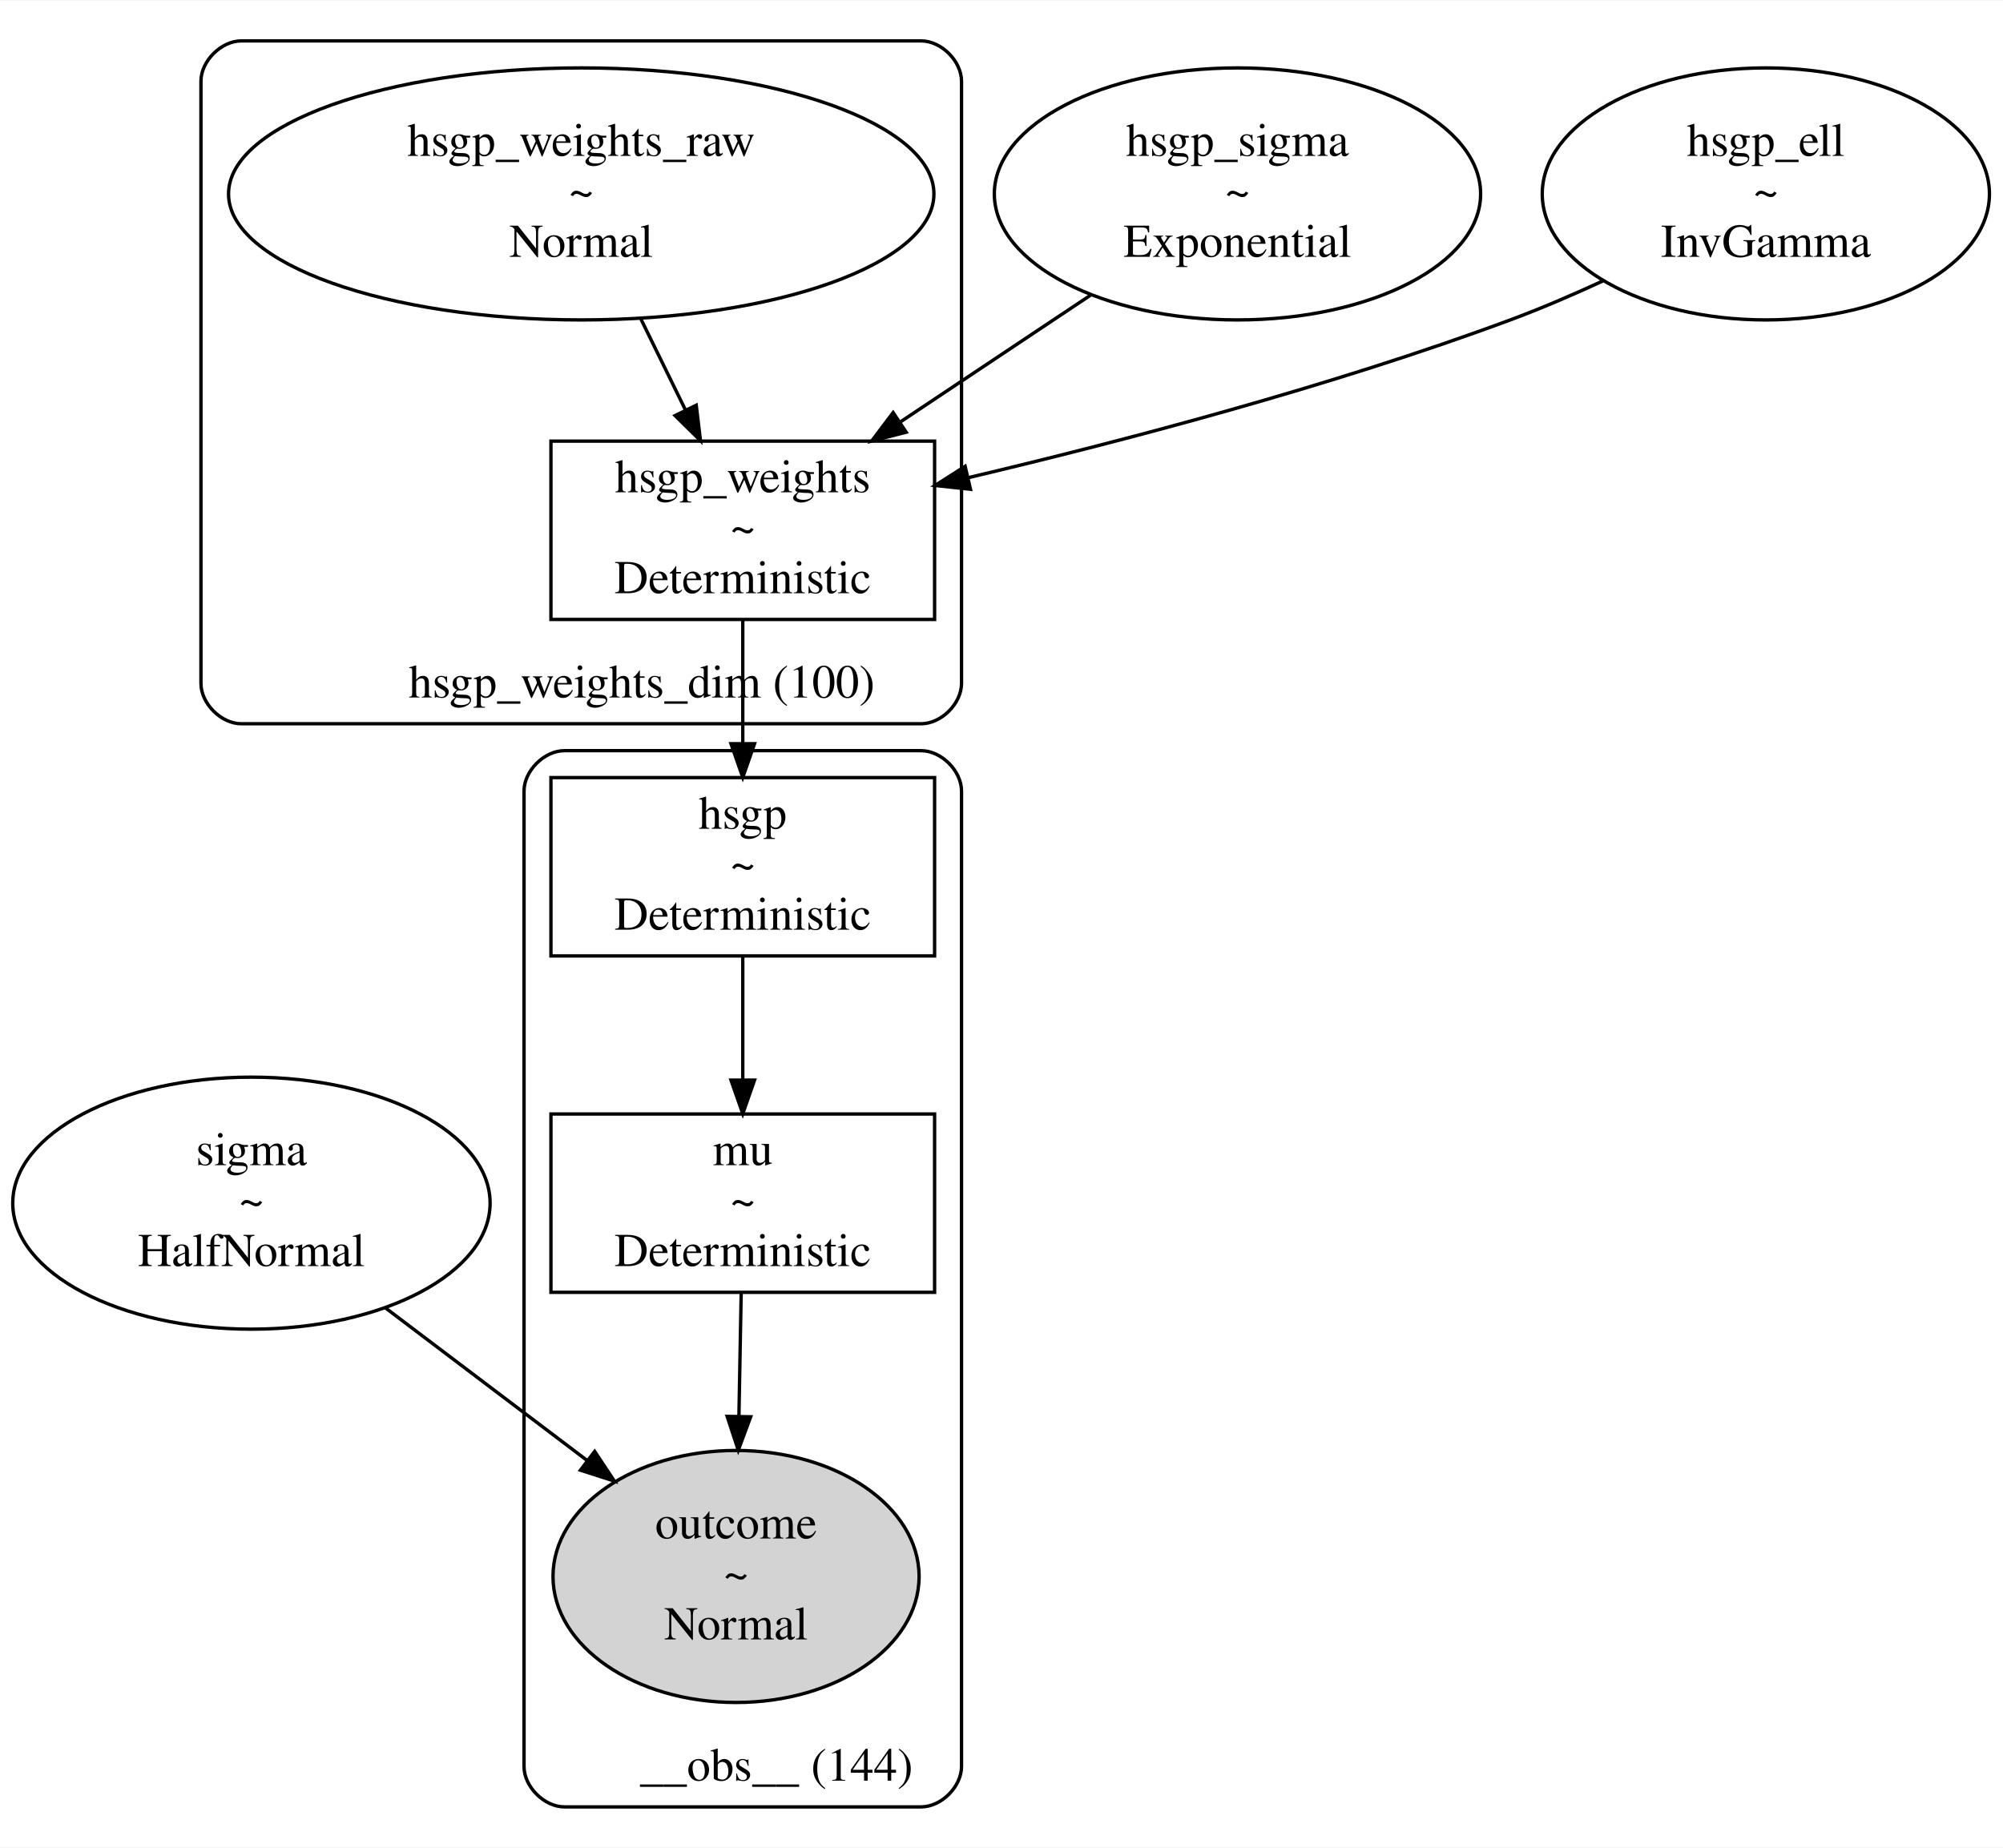
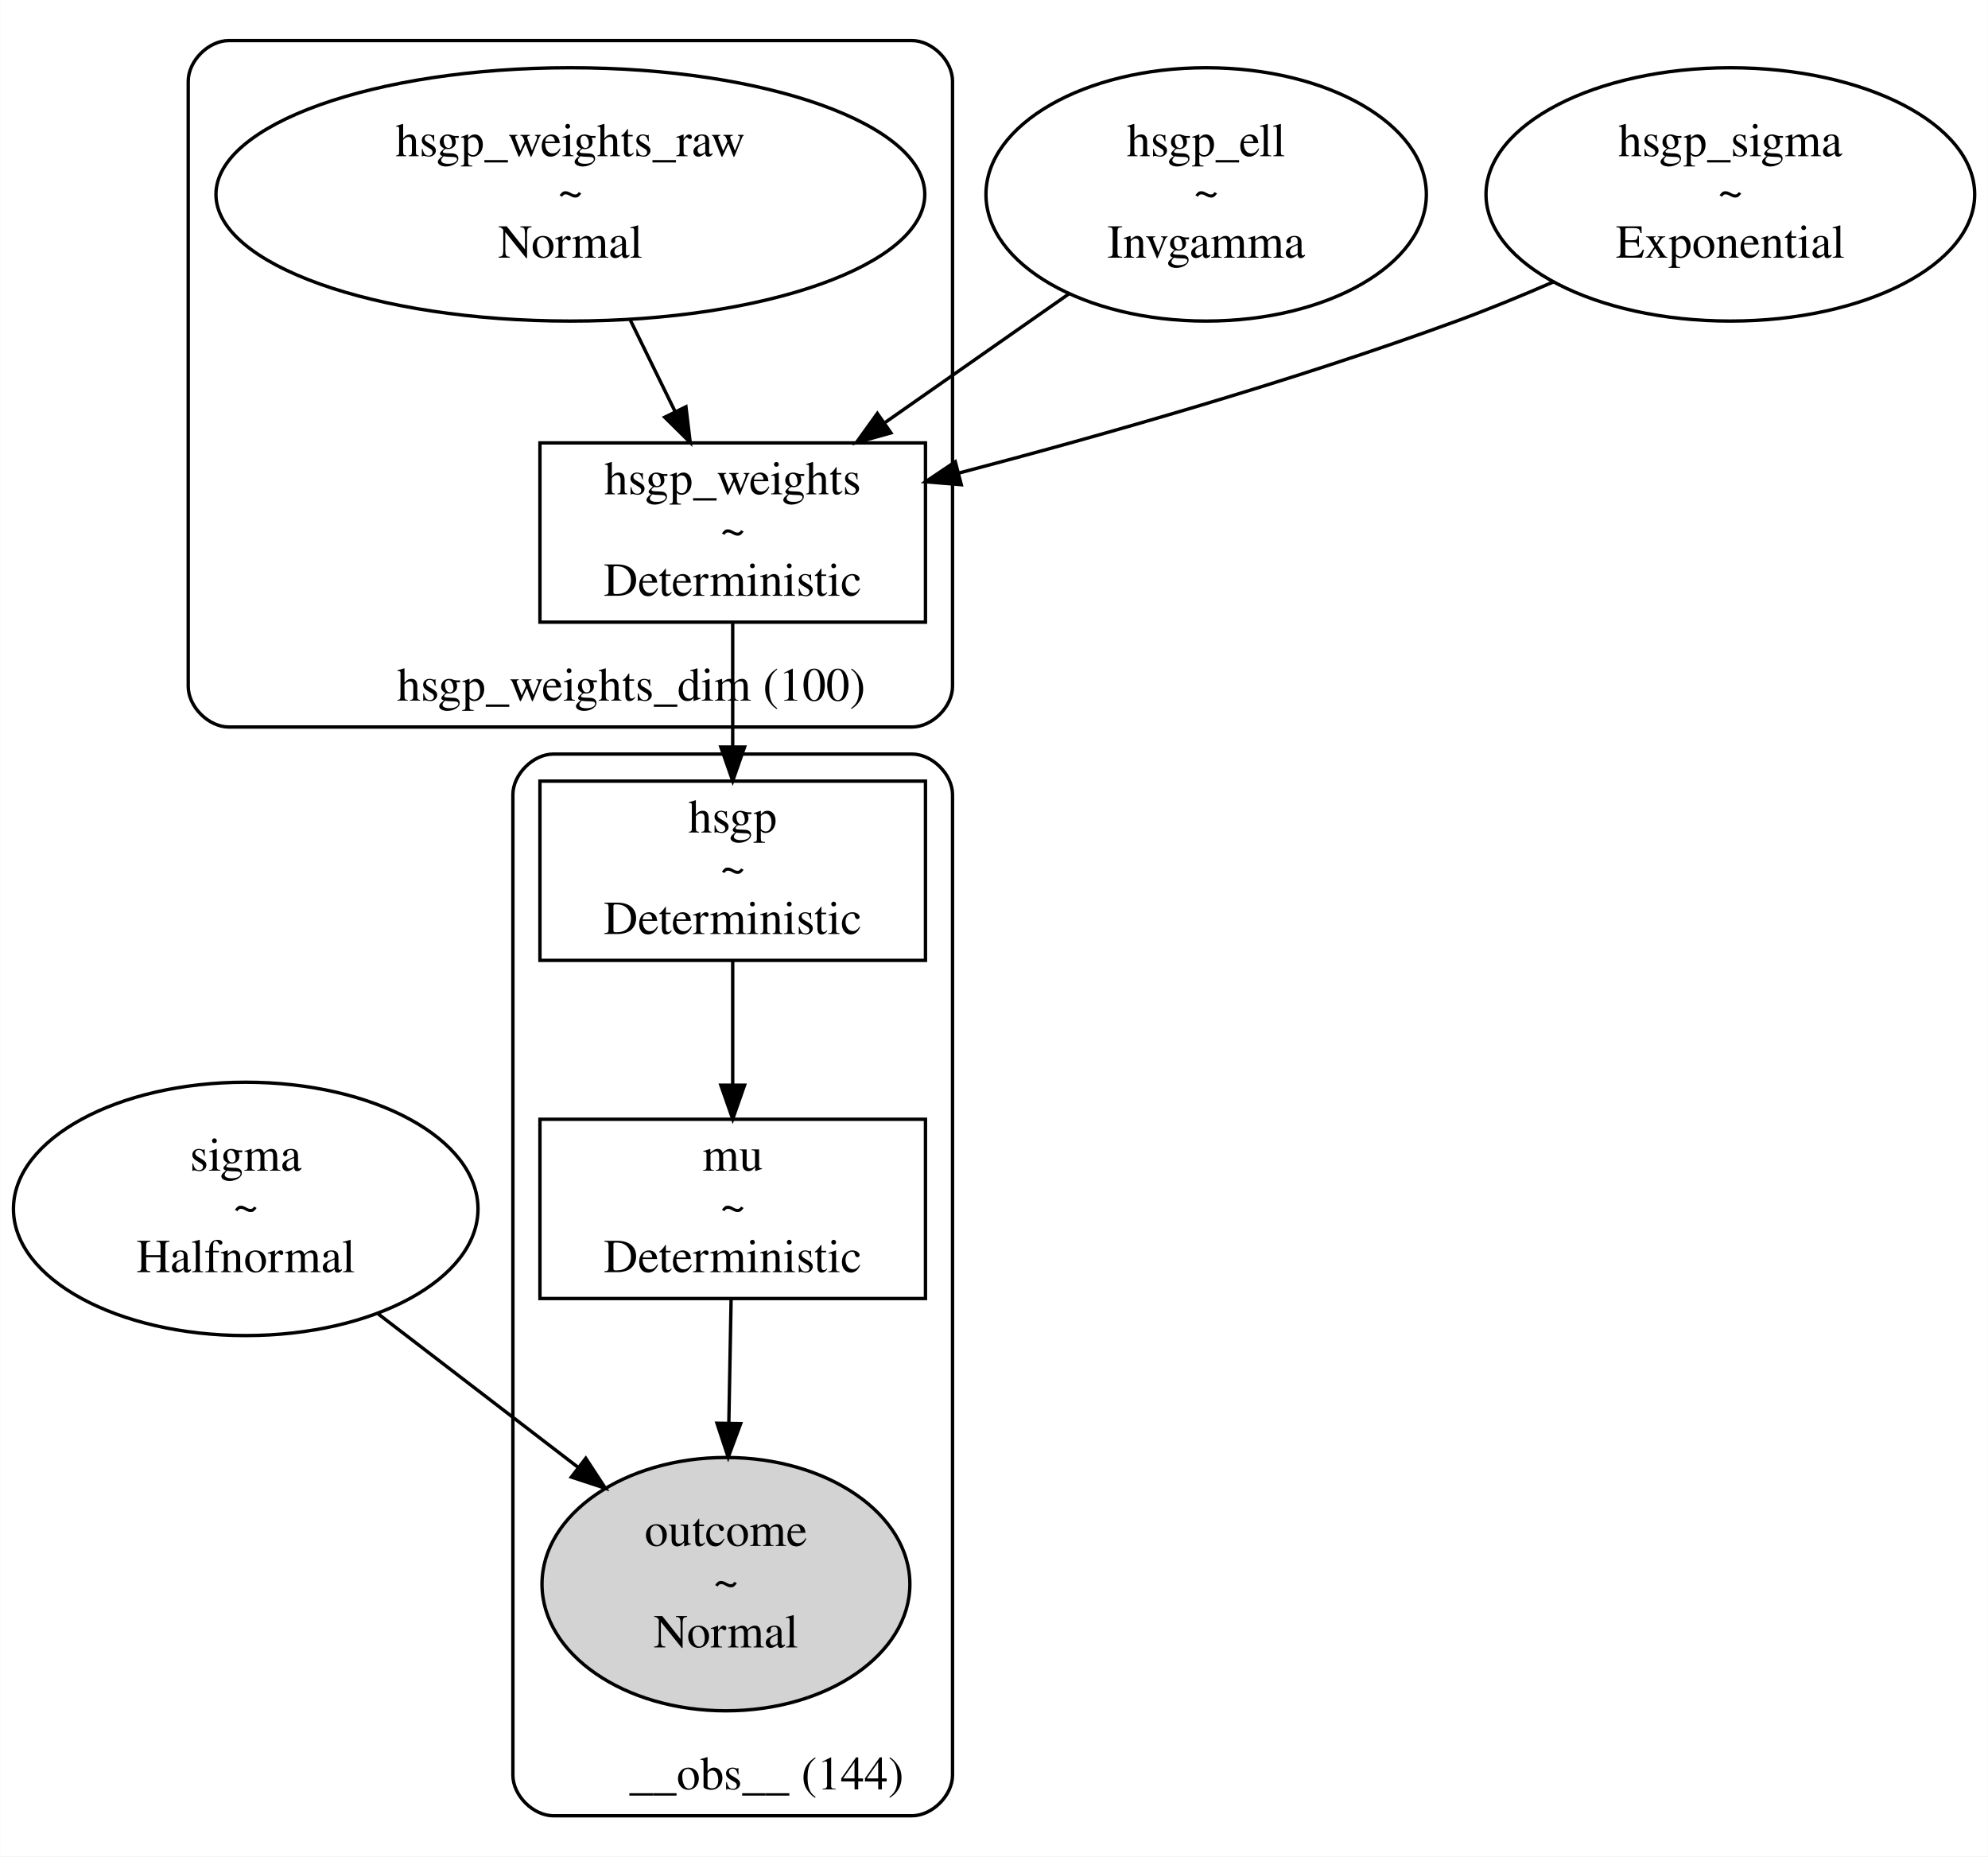
- <svg xmlns="http://www.w3.org/2000/svg" width="595pt" height="549pt" viewBox="0.00 0.00 595.18 548.86">
+ <svg xmlns="http://www.w3.org/2000/svg" width="588pt" height="549pt" viewBox="0.00 0.00 587.71 548.86">
  <g id="graph0" class="graph" transform="scale(1 1) rotate(0) translate(4 544.86)">
-     <polygon fill="white" stroke="transparent" points="-4,4 -4,-544.86 591.18,-544.86 591.18,4 -4,4" />
+     <polygon fill="white" stroke="transparent" points="-4,4 -4,-544.86 583.71,-544.86 583.71,4 -4,4" />
    <g id="clust1" class="cluster">
-       <path fill="none" stroke="black" d="M67.71,-329.91C67.71,-329.91 269.71,-329.91 269.71,-329.91 275.71,-329.91 281.71,-335.91 281.71,-341.91 281.71,-341.91 281.71,-520.86 281.71,-520.86 281.71,-526.86 275.71,-532.86 269.71,-532.86 269.71,-532.86 67.71,-532.86 67.71,-532.86 61.71,-532.86 55.71,-526.86 55.71,-520.86 55.71,-520.86 55.71,-341.91 55.71,-341.91 55.71,-335.91 61.71,-329.91 67.71,-329.91" />
-       <text text-anchor="middle" x="186.71" y="-337.71" font-family="Times,serif" font-size="14.00">hsgp_weights_dim (100)</text>
+       <path fill="none" stroke="black" d="M63.59,-329.91C63.59,-329.91 265.59,-329.91 265.59,-329.91 271.59,-329.91 277.59,-335.91 277.59,-341.91 277.59,-341.91 277.59,-520.86 277.59,-520.86 277.59,-526.86 271.59,-532.86 265.59,-532.86 265.59,-532.86 63.59,-532.86 63.59,-532.86 57.59,-532.86 51.59,-526.86 51.59,-520.86 51.59,-520.86 51.59,-341.91 51.59,-341.91 51.59,-335.91 57.59,-329.91 63.59,-329.91" />
+       <text text-anchor="middle" x="182.59" y="-337.71" font-family="Times,serif" font-size="14.00">hsgp_weights_dim (100)</text>
    </g>
    <g id="clust2" class="cluster">
-       <path fill="none" stroke="black" d="M163.71,-8C163.71,-8 269.71,-8 269.71,-8 275.71,-8 281.71,-14 281.71,-20 281.71,-20 281.71,-309.91 281.71,-309.91 281.71,-315.91 275.71,-321.91 269.71,-321.91 269.71,-321.91 163.71,-321.91 163.71,-321.91 157.71,-321.91 151.71,-315.91 151.71,-309.91 151.71,-309.91 151.71,-20 151.71,-20 151.71,-14 157.71,-8 163.71,-8" />
-       <text text-anchor="middle" x="226.71" y="-15.8" font-family="Times,serif" font-size="14.00">__obs__ (144)</text>
+       <path fill="none" stroke="black" d="M159.59,-8C159.59,-8 265.59,-8 265.59,-8 271.59,-8 277.59,-14 277.59,-20 277.59,-20 277.59,-309.91 277.59,-309.91 277.59,-315.91 271.59,-321.91 265.59,-321.91 265.59,-321.91 159.59,-321.91 159.59,-321.91 153.59,-321.91 147.59,-315.91 147.59,-309.91 147.59,-309.91 147.59,-20 147.59,-20 147.59,-14 153.59,-8 159.59,-8" />
+       <text text-anchor="middle" x="222.59" y="-15.8" font-family="Times,serif" font-size="14.00">__obs__ (144)</text>
    </g>
    <g id="node1" class="node">
-       <ellipse fill="none" stroke="black" cx="70.71" cy="-187.43" rx="70.92" ry="37.45" />
-       <text text-anchor="middle" x="70.71" y="-198.73" font-family="Times,serif" font-size="14.00">sigma</text>
-       <text text-anchor="middle" x="70.71" y="-183.73" font-family="Times,serif" font-size="14.00">~</text>
-       <text text-anchor="middle" x="70.71" y="-168.73" font-family="Times,serif" font-size="14.00">HalfNormal</text>
+       <ellipse fill="none" stroke="black" cx="68.59" cy="-187.43" rx="68.68" ry="37.45" />
+       <text text-anchor="middle" x="68.59" y="-198.73" font-family="Times,serif" font-size="14.00">sigma</text>
+       <text text-anchor="middle" x="68.59" y="-183.73" font-family="Times,serif" font-size="14.00">~</text>
+       <text text-anchor="middle" x="68.59" y="-168.73" font-family="Times,serif" font-size="14.00">Halfnormal</text>
+     </g>
+     <g id="node8" class="node">
+       <ellipse fill="lightgrey" stroke="black" cx="210.59" cy="-76.48" rx="54.39" ry="37.45" />
+       <text text-anchor="middle" x="210.59" y="-87.78" font-family="Times,serif" font-size="14.00">outcome</text>
+       <text text-anchor="middle" x="210.59" y="-72.78" font-family="Times,serif" font-size="14.00">~</text>
+       <text text-anchor="middle" x="210.59" y="-57.78" font-family="Times,serif" font-size="14.00">Normal</text>
+     </g>
+     <g id="edge6" class="edge">
+       <path fill="none" stroke="black" d="M107.77,-156.37C126.07,-142.32 147.94,-125.55 166.79,-111.08" />
+       <polygon fill="black" stroke="black" points="169.14,-113.69 174.94,-104.83 164.88,-108.14 169.14,-113.69" />
+     </g>
+     <g id="node2" class="node">
+       <ellipse fill="none" stroke="black" cx="352.59" cy="-487.38" rx="65.11" ry="37.45" />
+       <text text-anchor="middle" x="352.59" y="-498.68" font-family="Times,serif" font-size="14.00">hsgp_ell</text>
+       <text text-anchor="middle" x="352.59" y="-483.68" font-family="Times,serif" font-size="14.00">~</text>
+       <text text-anchor="middle" x="352.59" y="-468.68" font-family="Times,serif" font-size="14.00">Invgamma</text>
+     </g>
+     <g id="node4" class="node">
+       <polygon fill="none" stroke="black" points="269.59,-413.91 155.59,-413.91 155.59,-360.91 269.59,-360.91 269.59,-413.91" />
+       <text text-anchor="middle" x="212.59" y="-398.71" font-family="Times,serif" font-size="14.00">hsgp_weights</text>
+       <text text-anchor="middle" x="212.59" y="-383.71" font-family="Times,serif" font-size="14.00">~</text>
+       <text text-anchor="middle" x="212.59" y="-368.71" font-family="Times,serif" font-size="14.00">Deterministic</text>
+     </g>
+     <g id="edge1" class="edge">
+       <path fill="none" stroke="black" d="M312.1,-458.04C295.02,-446.1 275.08,-432.14 257.56,-419.88" />
+       <polygon fill="black" stroke="black" points="259.37,-416.87 249.17,-414.01 255.36,-422.61 259.37,-416.87" />
+     </g>
+     <g id="node3" class="node">
+       <ellipse fill="none" stroke="black" cx="507.59" cy="-487.38" rx="72.25" ry="37.45" />
+       <text text-anchor="middle" x="507.59" y="-498.68" font-family="Times,serif" font-size="14.00">hsgp_sigma</text>
+       <text text-anchor="middle" x="507.59" y="-483.68" font-family="Times,serif" font-size="14.00">~</text>
+       <text text-anchor="middle" x="507.59" y="-468.68" font-family="Times,serif" font-size="14.00">Exponential</text>
+     </g>
+     <g id="edge2" class="edge">
+       <path fill="none" stroke="black" d="M455.32,-461.53C445.86,-457.41 436,-453.36 426.59,-449.91 378.1,-432.13 321.94,-416.16 279.32,-404.95" />
+       <polygon fill="black" stroke="black" points="280.18,-401.55 269.62,-402.42 278.41,-408.33 280.18,-401.55" />
    </g>
    <g id="node6" class="node">
-       <ellipse fill="lightgrey" stroke="black" cx="214.71" cy="-76.48" rx="54.39" ry="37.45" />
-       <text text-anchor="middle" x="214.71" y="-87.78" font-family="Times,serif" font-size="14.00">outcome</text>
-       <text text-anchor="middle" x="214.71" y="-72.78" font-family="Times,serif" font-size="14.00">~</text>
-       <text text-anchor="middle" x="214.71" y="-57.78" font-family="Times,serif" font-size="14.00">Normal</text>
+       <polygon fill="none" stroke="black" points="269.59,-313.91 155.59,-313.91 155.59,-260.91 269.59,-260.91 269.59,-313.91" />
+       <text text-anchor="middle" x="212.59" y="-298.71" font-family="Times,serif" font-size="14.00">hsgp</text>
+       <text text-anchor="middle" x="212.59" y="-283.71" font-family="Times,serif" font-size="14.00">~</text>
+       <text text-anchor="middle" x="212.59" y="-268.71" font-family="Times,serif" font-size="14.00">Deterministic</text>
    </g>
-     <g id="edge6" class="edge">
-       <path fill="none" stroke="black" d="M110.44,-156.37C129.09,-142.26 151.38,-125.4 170.55,-110.89" />
-       <polygon fill="black" stroke="black" points="172.7,-113.65 178.56,-104.83 168.47,-108.07 172.7,-113.65" />
+     <g id="edge4" class="edge">
+       <path fill="none" stroke="black" d="M212.59,-360.66C212.59,-349.52 212.59,-336.29 212.59,-324.21" />
+       <polygon fill="black" stroke="black" points="216.09,-323.98 212.59,-313.98 209.09,-323.98 216.09,-323.98" />
    </g>
-     <g id="node2" class="node">
-       <ellipse fill="none" stroke="black" cx="363.71" cy="-487.38" rx="72.25" ry="37.45" />
-       <text text-anchor="middle" x="363.71" y="-498.68" font-family="Times,serif" font-size="14.00">hsgp_sigma</text>
-       <text text-anchor="middle" x="363.71" y="-483.68" font-family="Times,serif" font-size="14.00">~</text>
-       <text text-anchor="middle" x="363.71" y="-468.68" font-family="Times,serif" font-size="14.00">Exponential</text>
-     </g>
-     <g id="node4" class="node">
-       <polygon fill="none" stroke="black" points="273.71,-413.91 159.71,-413.91 159.71,-360.91 273.71,-360.91 273.71,-413.91" />
-       <text text-anchor="middle" x="216.71" y="-398.71" font-family="Times,serif" font-size="14.00">hsgp_weights</text>
-       <text text-anchor="middle" x="216.71" y="-383.71" font-family="Times,serif" font-size="14.00">~</text>
-       <text text-anchor="middle" x="216.71" y="-368.71" font-family="Times,serif" font-size="14.00">Deterministic</text>
+     <g id="node5" class="node">
+       <ellipse fill="none" stroke="black" cx="164.59" cy="-487.38" rx="104.8" ry="37.45" />
+       <text text-anchor="middle" x="164.59" y="-498.68" font-family="Times,serif" font-size="14.00">hsgp_weights_raw</text>
+       <text text-anchor="middle" x="164.59" y="-483.68" font-family="Times,serif" font-size="14.00">~</text>
+       <text text-anchor="middle" x="164.59" y="-468.68" font-family="Times,serif" font-size="14.00">Normal</text>
    </g>
    <g id="edge3" class="edge">
-       <path fill="none" stroke="black" d="M320,-457.25C302.26,-445.42 281.72,-431.74 263.66,-419.7" />
-       <polygon fill="black" stroke="black" points="265.27,-416.57 255.01,-413.93 261.39,-422.39 265.27,-416.57" />
-     </g>
-     <g id="node3" class="node">
-       <ellipse fill="none" stroke="black" cx="520.71" cy="-487.38" rx="66.44" ry="37.45" />
-       <text text-anchor="middle" x="520.71" y="-498.68" font-family="Times,serif" font-size="14.00">hsgp_ell</text>
-       <text text-anchor="middle" x="520.71" y="-483.68" font-family="Times,serif" font-size="14.00">~</text>
-       <text text-anchor="middle" x="520.71" y="-468.68" font-family="Times,serif" font-size="14.00">InvGamma</text>
-     </g>
-     <g id="edge1" class="edge">
-       <path fill="none" stroke="black" d="M472.23,-461.49C463.2,-457.32 453.77,-453.27 444.71,-449.91 391.72,-430.23 329.67,-413.91 283.69,-403.04" />
-       <polygon fill="black" stroke="black" points="284.37,-399.6 273.84,-400.73 282.78,-406.42 284.37,-399.6" />
+       <path fill="none" stroke="black" d="M182.33,-450.18C186.64,-441.37 191.25,-431.97 195.53,-423.23" />
+       <polygon fill="black" stroke="black" points="198.76,-424.58 200.02,-414.06 192.48,-421.5 198.76,-424.58" />
    </g>
    <g id="node7" class="node">
-       <polygon fill="none" stroke="black" points="273.71,-313.91 159.71,-313.91 159.71,-260.91 273.71,-260.91 273.71,-313.91" />
-       <text text-anchor="middle" x="216.71" y="-298.71" font-family="Times,serif" font-size="14.00">hsgp</text>
-       <text text-anchor="middle" x="216.71" y="-283.71" font-family="Times,serif" font-size="14.00">~</text>
-       <text text-anchor="middle" x="216.71" y="-268.71" font-family="Times,serif" font-size="14.00">Deterministic</text>
-     </g>
-     <g id="edge4" class="edge">
-       <path fill="none" stroke="black" d="M216.71,-360.66C216.71,-349.52 216.71,-336.29 216.71,-324.21" />
-       <polygon fill="black" stroke="black" points="220.21,-323.98 216.71,-313.98 213.21,-323.98 220.21,-323.98" />
-     </g>
-     <g id="node5" class="node">
-       <ellipse fill="none" stroke="black" cx="168.71" cy="-487.38" rx="104.8" ry="37.45" />
-       <text text-anchor="middle" x="168.71" y="-498.68" font-family="Times,serif" font-size="14.00">hsgp_weights_raw</text>
-       <text text-anchor="middle" x="168.71" y="-483.68" font-family="Times,serif" font-size="14.00">~</text>
-       <text text-anchor="middle" x="168.71" y="-468.68" font-family="Times,serif" font-size="14.00">Normal</text>
-     </g>
-     <g id="edge2" class="edge">
-       <path fill="none" stroke="black" d="M186.45,-450.18C190.76,-441.37 195.37,-431.97 199.65,-423.23" />
-       <polygon fill="black" stroke="black" points="202.88,-424.58 204.14,-414.06 196.6,-421.5 202.88,-424.58" />
-     </g>
-     <g id="node8" class="node">
-       <polygon fill="none" stroke="black" points="273.71,-213.93 159.71,-213.93 159.71,-160.93 273.71,-160.93 273.71,-213.93" />
-       <text text-anchor="middle" x="216.71" y="-198.73" font-family="Times,serif" font-size="14.00">mu</text>
-       <text text-anchor="middle" x="216.71" y="-183.73" font-family="Times,serif" font-size="14.00">~</text>
-       <text text-anchor="middle" x="216.71" y="-168.73" font-family="Times,serif" font-size="14.00">Deterministic</text>
+       <polygon fill="none" stroke="black" points="269.59,-213.93 155.59,-213.93 155.59,-160.93 269.59,-160.93 269.59,-213.93" />
+       <text text-anchor="middle" x="212.59" y="-198.73" font-family="Times,serif" font-size="14.00">mu</text>
+       <text text-anchor="middle" x="212.59" y="-183.73" font-family="Times,serif" font-size="14.00">~</text>
+       <text text-anchor="middle" x="212.59" y="-168.73" font-family="Times,serif" font-size="14.00">Deterministic</text>
    </g>
    <g id="edge5" class="edge">
-       <path fill="none" stroke="black" d="M216.71,-260.66C216.71,-249.53 216.71,-236.3 216.71,-224.23" />
-       <polygon fill="black" stroke="black" points="220.21,-224 216.71,-214 213.21,-224 220.21,-224" />
+       <path fill="none" stroke="black" d="M212.59,-260.66C212.59,-249.53 212.59,-236.3 212.59,-224.23" />
+       <polygon fill="black" stroke="black" points="216.09,-224 212.59,-214 209.09,-224 216.09,-224" />
    </g>
    <g id="edge7" class="edge">
-       <path fill="none" stroke="black" d="M216.24,-160.89C216.04,-149.98 215.8,-136.89 215.57,-124.35" />
-       <polygon fill="black" stroke="black" points="219.06,-123.94 215.38,-114 212.07,-124.06 219.06,-123.94" />
+       <path fill="none" stroke="black" d="M212.12,-160.89C211.92,-149.98 211.68,-136.89 211.45,-124.35" />
+       <polygon fill="black" stroke="black" points="214.94,-123.94 211.26,-114 207.94,-124.06 214.94,-123.94" />
    </g>
  </g>
</svg>
